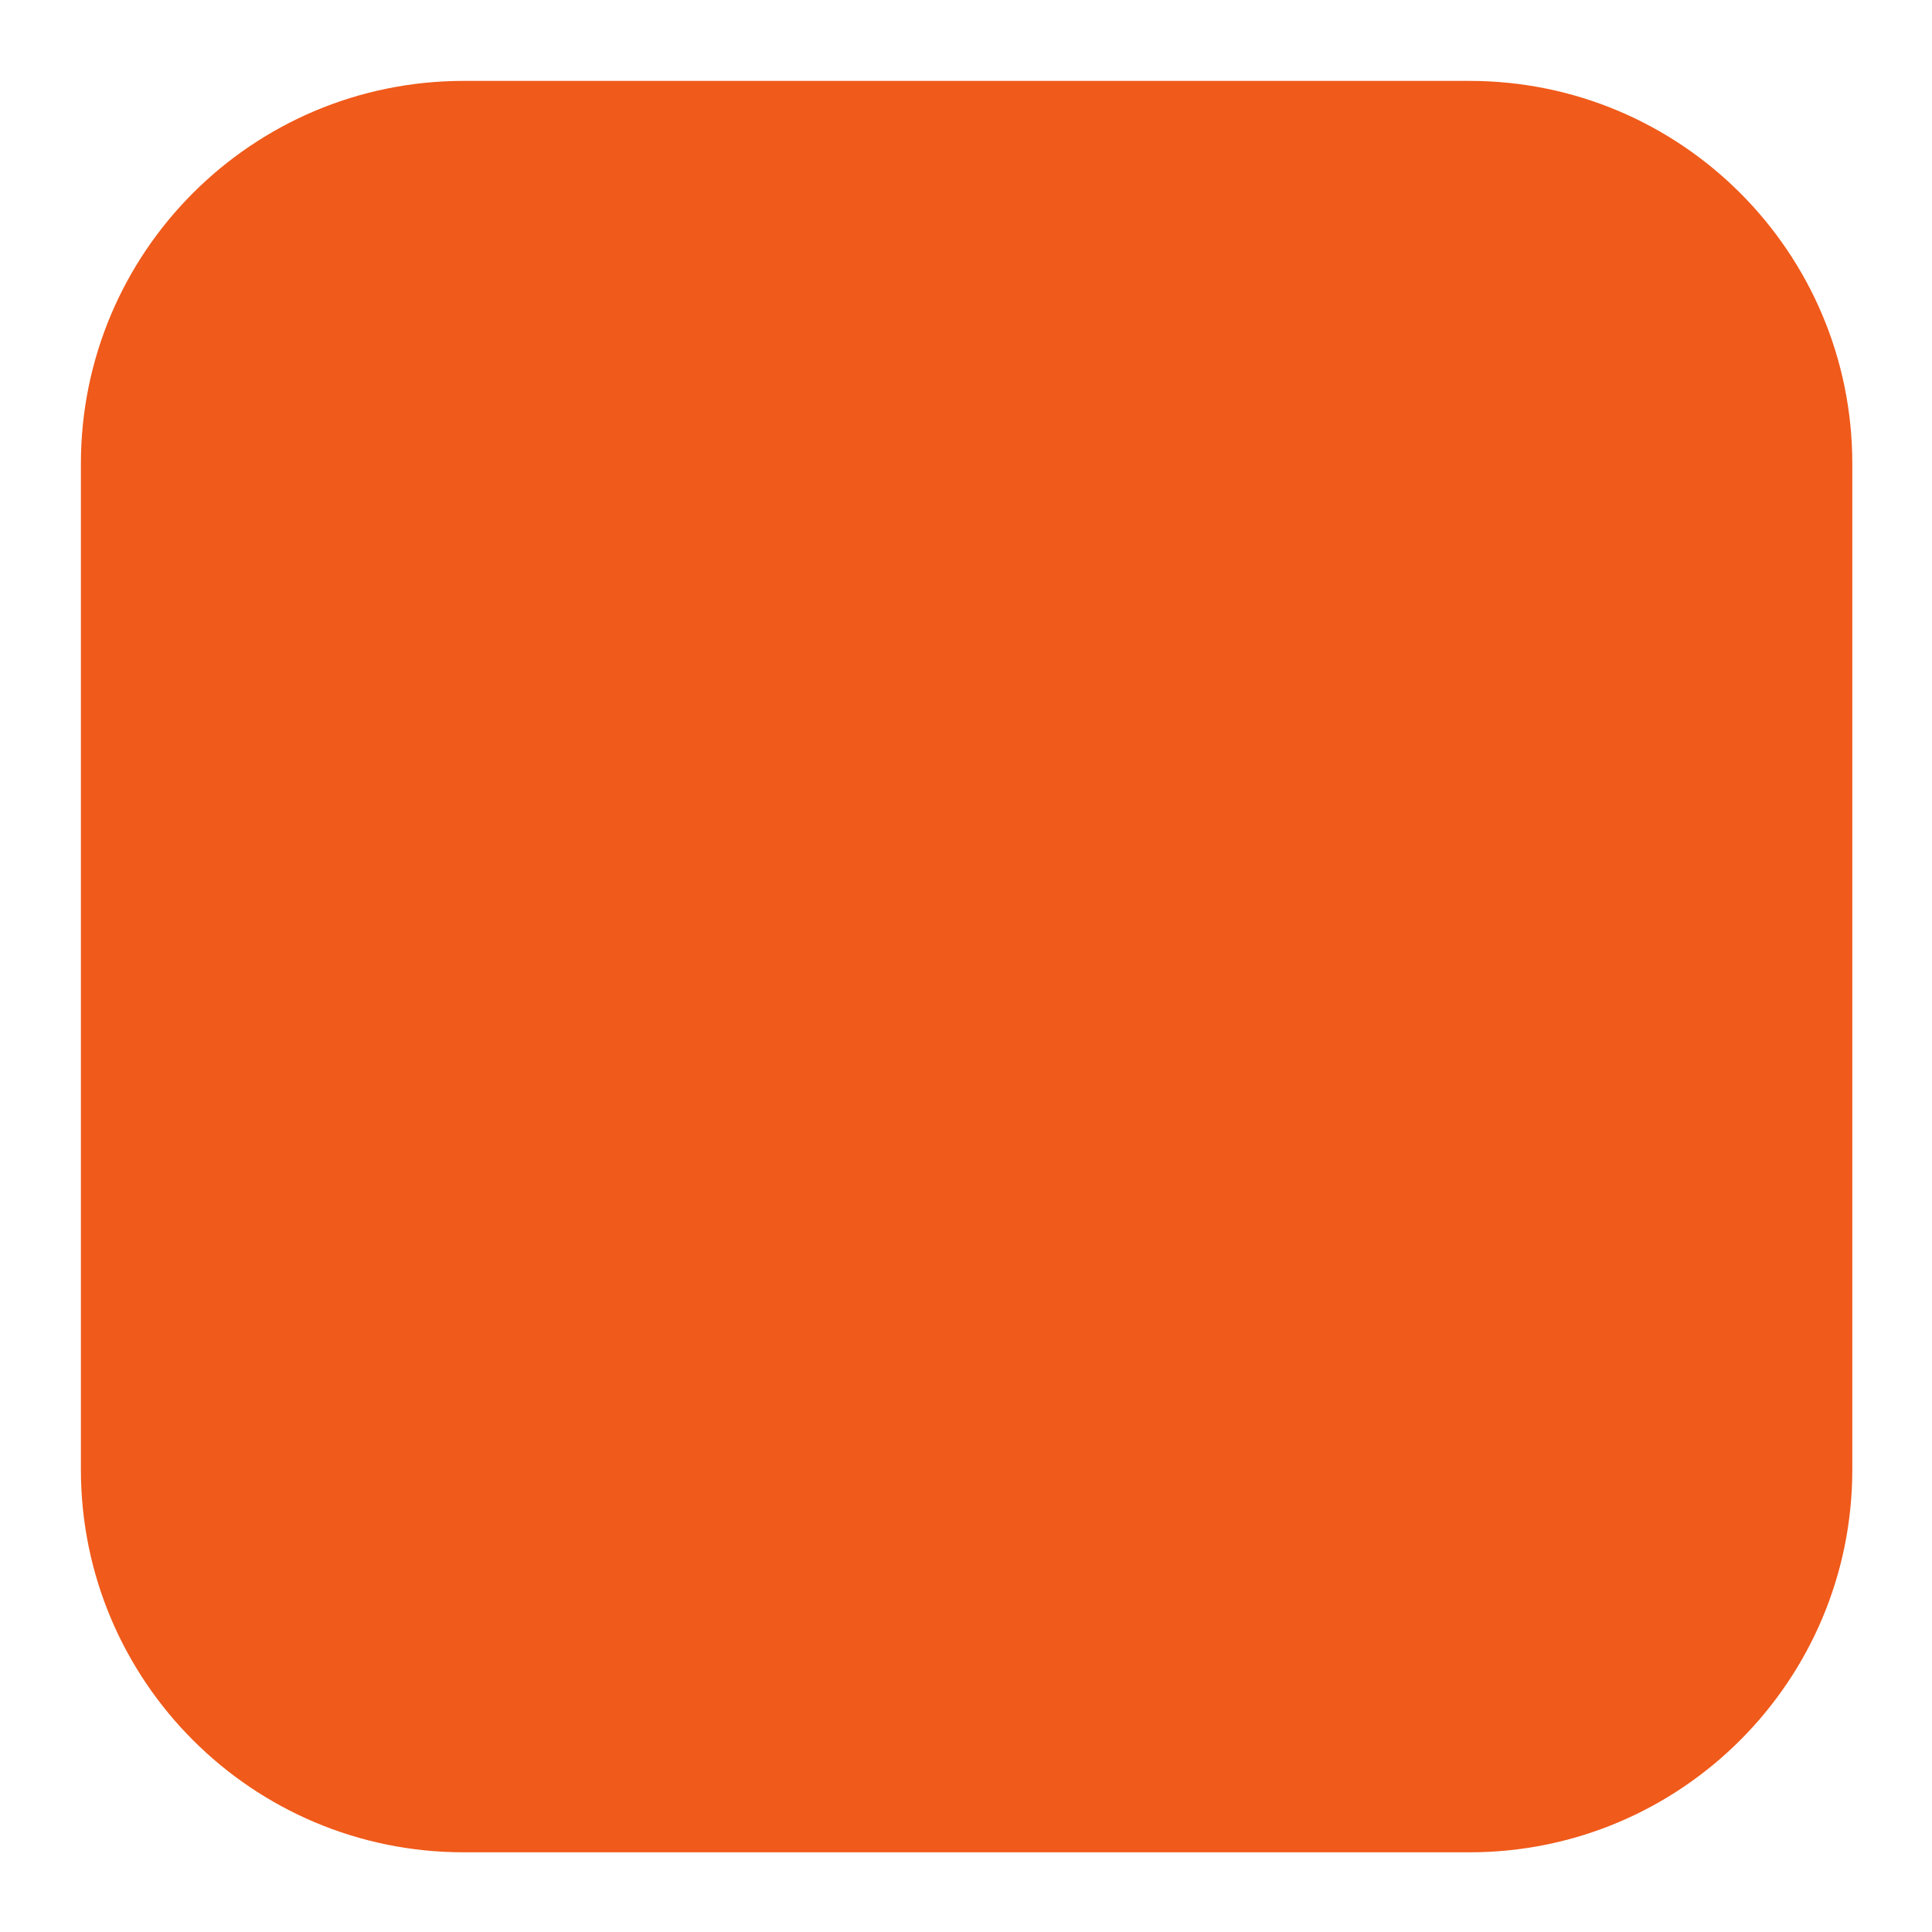
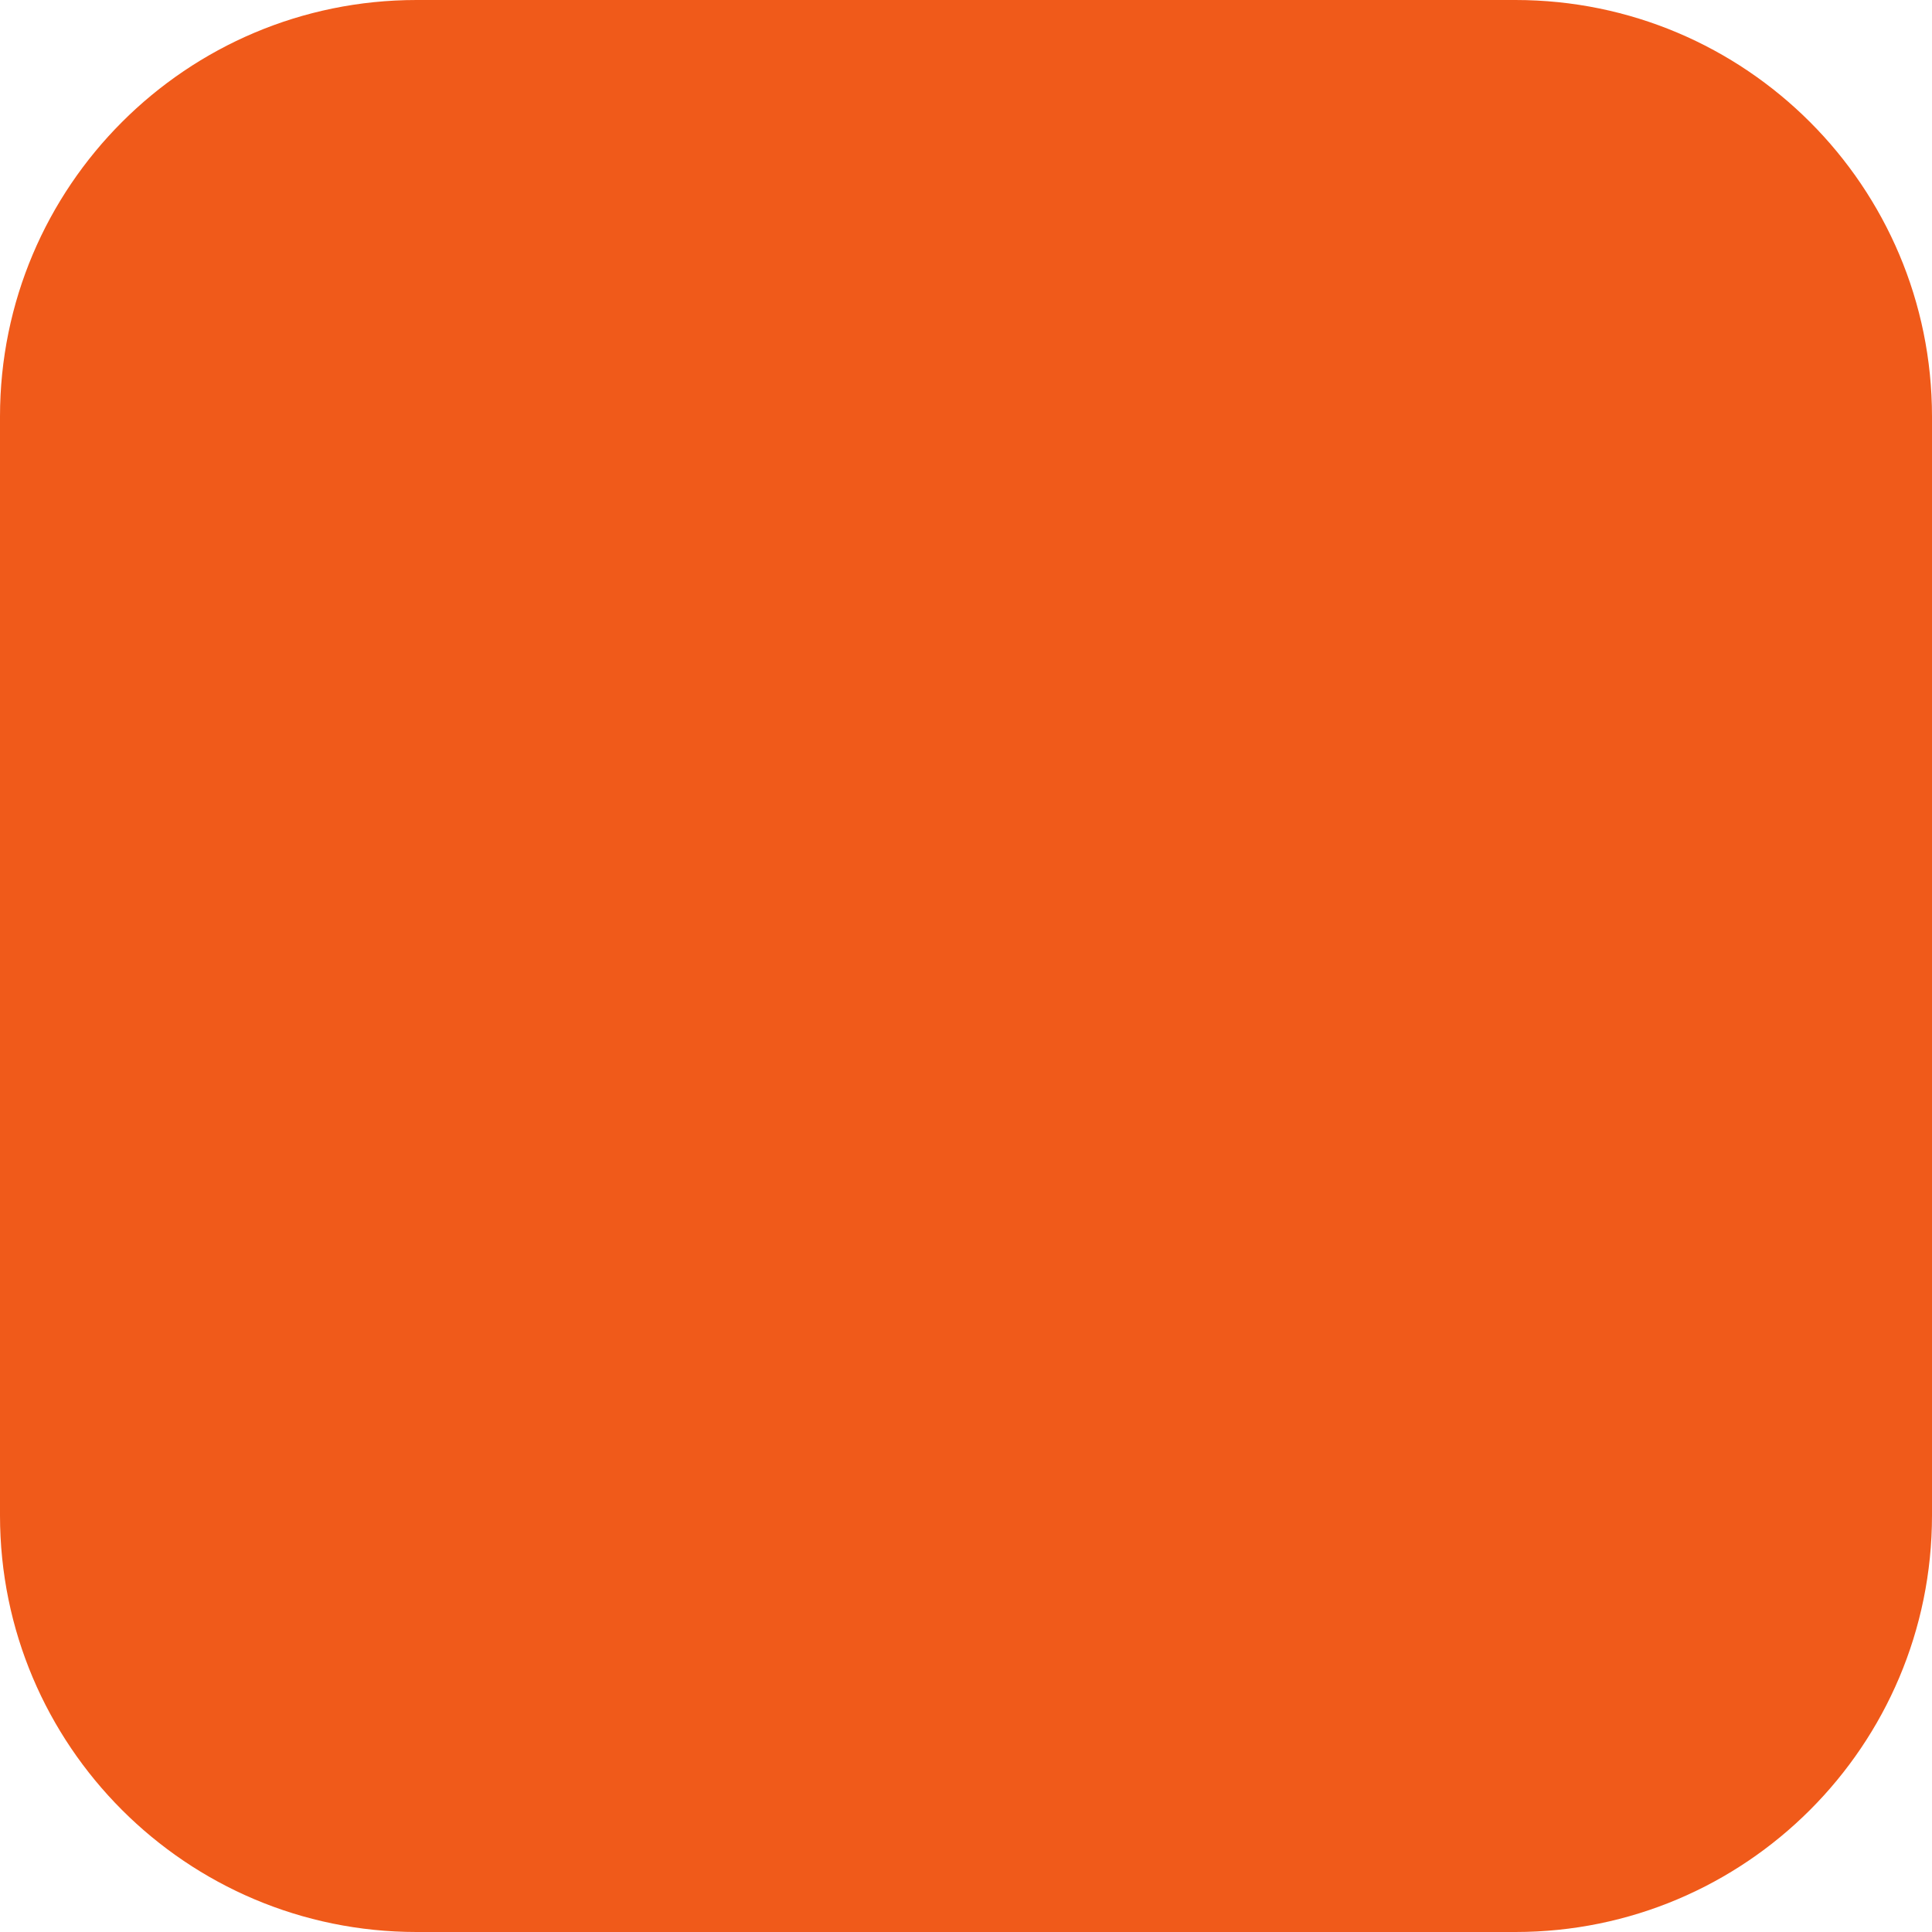
<svg xmlns="http://www.w3.org/2000/svg" viewBox="0 0 16 16" width="16" height="16">
-   <rect x="0.67" y="0.67" width="14.67" height="14.67" rx="3.17" fill="#F05A1A" />
+   <rect x="0.00" y="0.00" width="16.00" height="16.00" rx="3.45" fill="#F05A1A" />
</svg>
